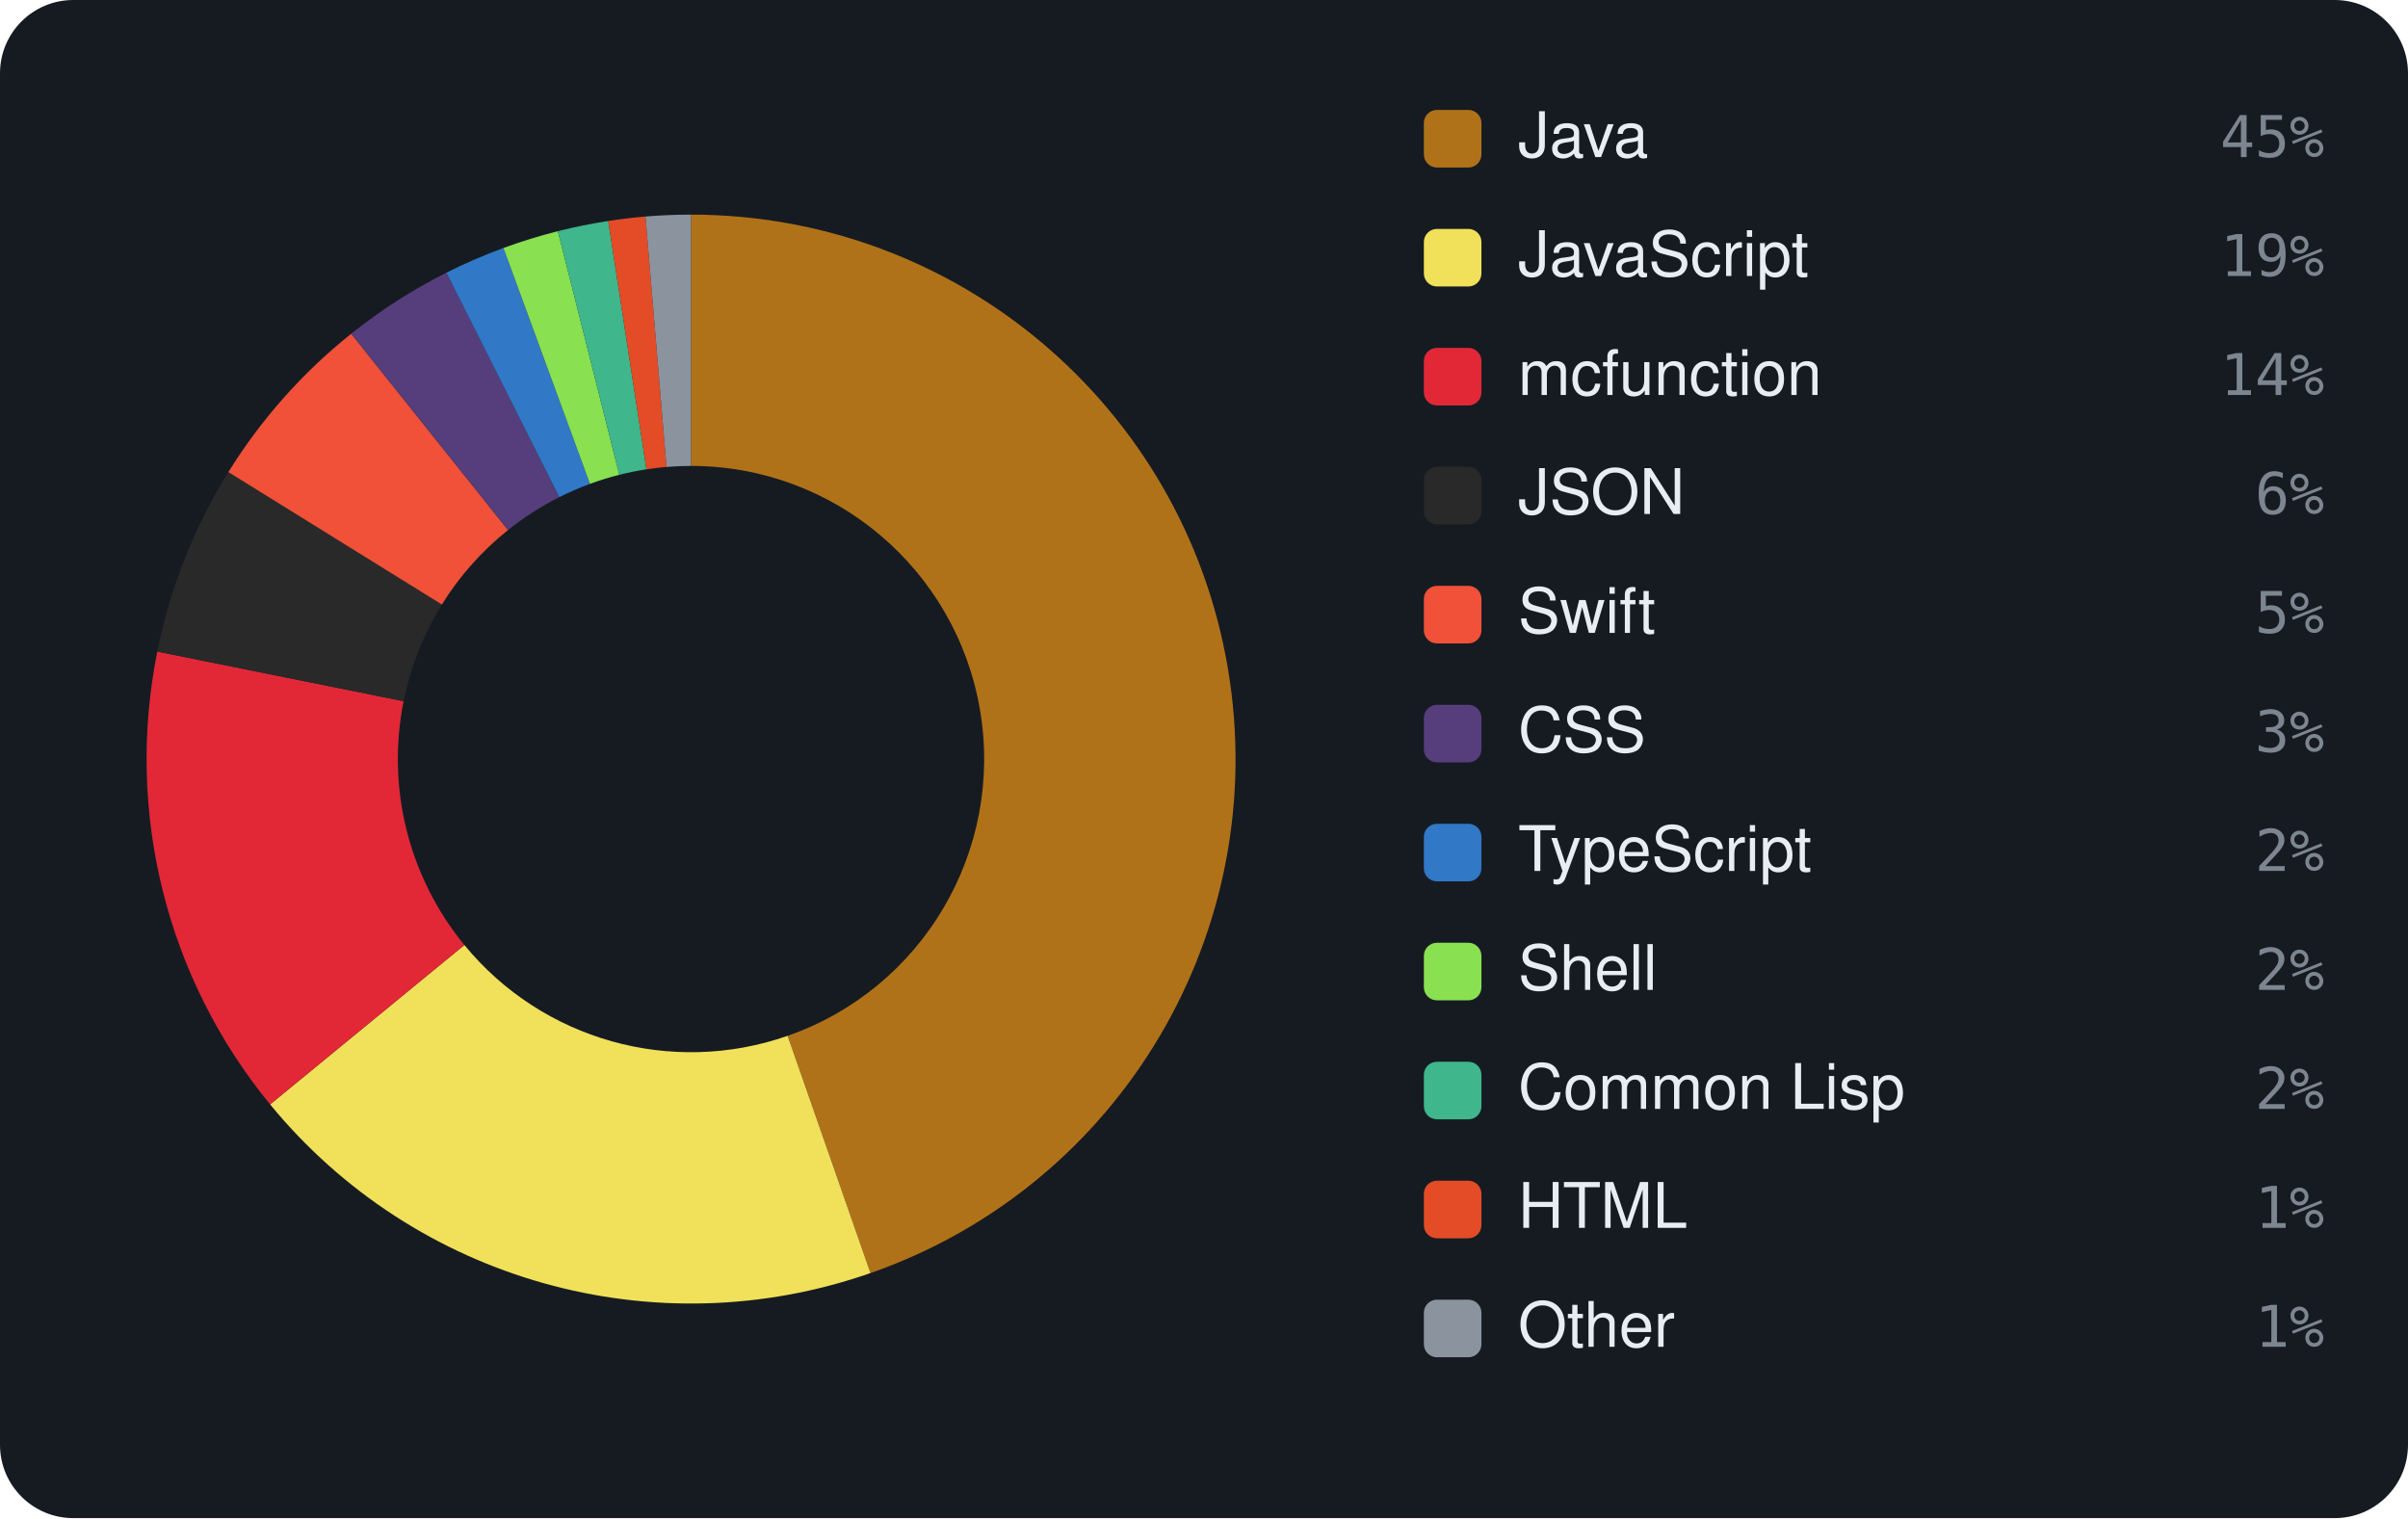
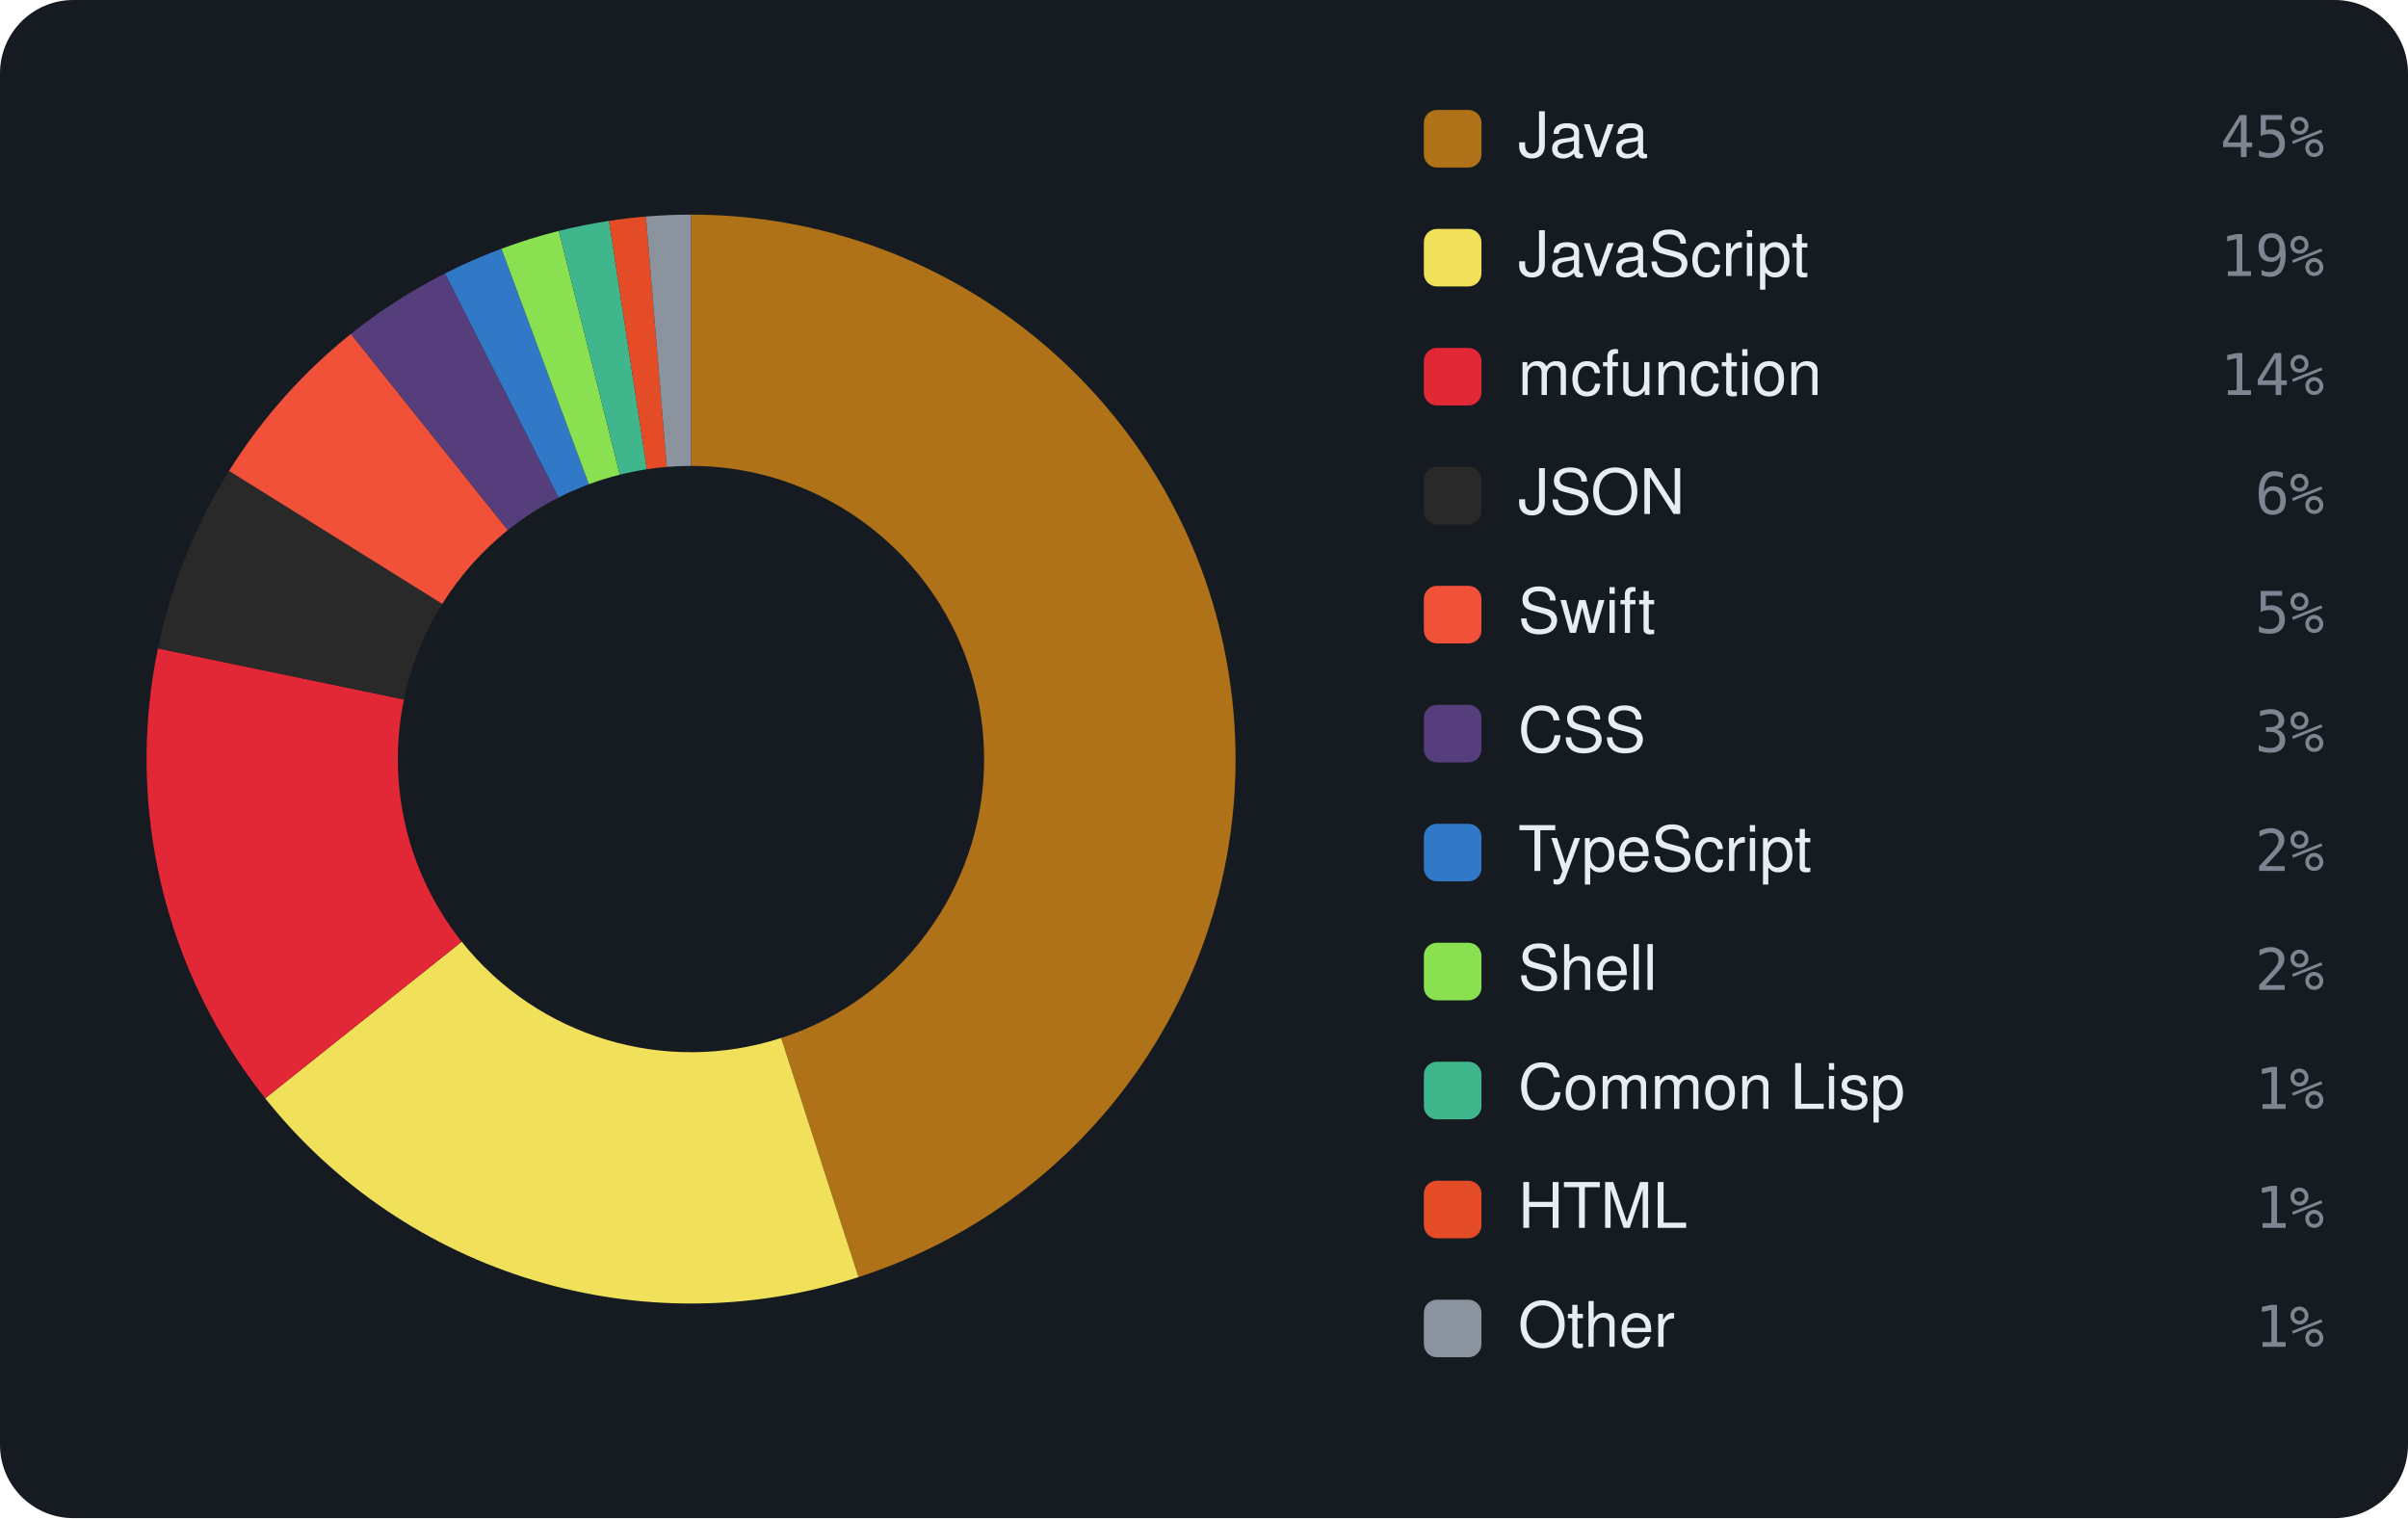
<svg xmlns="http://www.w3.org/2000/svg" viewBox="0 0 460 290" width="460" height="290" font-family="-apple-system,BlinkMacSystemFont,'Segoe UI',Helvetica,Arial,sans-serif">
  <rect width="460" height="290" rx="14" fill="#161b22" />
-   <path d="M132.00 41.00 A104 104 0 0 1 166.29 243.19 L150.46 197.87 A56 56 0 0 0 132.00 89.00 Z" fill="#b07219" />
-   <path d="M166.29 243.19 A104 104 0 0 1 51.60 210.97 L88.71 180.52 A56 56 0 0 0 150.46 197.87 Z" fill="#f1e05a" />
-   <path d="M51.60 210.97 A104 104 0 0 1 30.05 124.47 L77.10 133.95 A56 56 0 0 0 88.71 180.52 Z" fill="#E22837" />
-   <path d="M30.05 124.47 A104 104 0 0 1 43.62 90.18 L84.41 115.48 A56 56 0 0 0 77.10 133.95 Z" fill="#292929" />
-   <path d="M43.62 90.18 A104 104 0 0 1 67.09 63.75 L97.05 101.25 A56 56 0 0 0 84.41 115.48 Z" fill="#F05138" />
-   <path d="M67.09 63.75 A104 104 0 0 1 85.27 52.09 L106.84 94.97 A56 56 0 0 0 97.05 101.25 Z" fill="#563d7c" />
-   <path d="M85.27 52.09 A104 104 0 0 1 96.17 47.37 L112.70 92.43 A56 56 0 0 0 106.84 94.97 Z" fill="#3178c6" />
-   <path d="M96.17 47.37 A104 104 0 0 1 106.57 44.16 L118.31 90.70 A56 56 0 0 0 112.70 92.43 Z" fill="#89e051" />
-   <path d="M106.57 44.16 A104 104 0 0 1 116.19 42.21 L123.49 89.65 A56 56 0 0 0 118.31 90.70 Z" fill="#3fb68b" />
-   <path d="M116.19 42.21 A104 104 0 0 1 123.31 41.36 L127.32 89.20 A56 56 0 0 0 123.49 89.65 Z" fill="#e34c26" />
-   <path d="M123.31 41.36 A104 104 0 0 1 132.00 41.00 L132.00 89.00 A56 56 0 0 0 127.32 89.20 Z" fill="#8b949e" />
+   <path d="M132.00 41.00 A104 104 0 0 1 164.00 243.96 L149.23 198.28 A56 56 0 0 0 132.00 89.00 Z" fill="#b07219" />
+   <path d="M164.00 243.96 A104 104 0 0 1 50.66 209.80 L88.20 179.89 A56 56 0 0 0 149.23 198.28 Z" fill="#f1e05a" />
+   <path d="M50.66 209.80 A104 104 0 0 1 30.17 123.87 L77.17 133.62 A56 56 0 0 0 88.20 179.89 Z" fill="#E22837" />
+   <path d="M30.17 123.87 A104 104 0 0 1 43.76 89.96 L84.49 115.36 A56 56 0 0 0 77.17 133.62 Z" fill="#292929" />
+   <path d="M43.76 89.96 A104 104 0 0 1 67.03 63.79 L97.01 101.27 A56 56 0 0 0 84.49 115.36 Z" fill="#F05138" />
+   <path d="M67.03 63.79 A104 104 0 0 1 85.02 52.22 L106.70 95.04 A56 56 0 0 0 97.01 101.27 Z" fill="#563d7c" />
+   <path d="M85.02 52.22 A104 104 0 0 1 95.79 47.51 L112.50 92.50 A56 56 0 0 0 106.70 95.04 Z" fill="#3178c6" />
+   <path d="M95.79 47.51 A104 104 0 0 1 106.75 44.11 L118.40 90.68 A56 56 0 0 0 112.50 92.50 Z" fill="#89e051" />
+   <path d="M106.75 44.11 A104 104 0 0 1 116.34 42.19 L123.57 89.64 A56 56 0 0 0 118.40 90.68 Z" fill="#3fb68b" />
+   <path d="M116.34 42.19 A104 104 0 0 1 123.39 41.36 L127.37 89.19 A56 56 0 0 0 123.57 89.64 Z" fill="#e34c26" />
+   <path d="M123.39 41.36 A104 104 0 0 1 132.00 41.00 L132.00 89.00 A56 56 0 0 0 127.37 89.19 Z" fill="#8b949e" />
  <rect x="272" y="21" width="11" height="11" rx="2.5" fill="#b07219" />
  <text x="290" y="30" font-size="12" fill="#e6edf3">Java</text>
  <text x="444" y="30" text-anchor="end" font-size="11" font-family="monospace" fill="#7d8590">45%</text>
  <rect x="272" y="43.727" width="11" height="11" rx="2.5" fill="#f1e05a" />
  <text x="290" y="52.727" font-size="12" fill="#e6edf3">JavaScript</text>
  <text x="444" y="52.727" text-anchor="end" font-size="11" font-family="monospace" fill="#7d8590">19%</text>
  <rect x="272" y="66.455" width="11" height="11" rx="2.5" fill="#E22837" />
  <text x="290" y="75.455" font-size="12" fill="#e6edf3">mcfunction</text>
  <text x="444" y="75.455" text-anchor="end" font-size="11" font-family="monospace" fill="#7d8590">14%</text>
  <rect x="272" y="89.182" width="11" height="11" rx="2.5" fill="#292929" />
  <text x="290" y="98.182" font-size="12" fill="#e6edf3">JSON</text>
  <text x="444" y="98.182" text-anchor="end" font-size="11" font-family="monospace" fill="#7d8590">6%</text>
  <rect x="272" y="111.909" width="11" height="11" rx="2.5" fill="#F05138" />
  <text x="290" y="120.909" font-size="12" fill="#e6edf3">Swift</text>
  <text x="444" y="120.909" text-anchor="end" font-size="11" font-family="monospace" fill="#7d8590">5%</text>
  <rect x="272" y="134.636" width="11" height="11" rx="2.5" fill="#563d7c" />
  <text x="290" y="143.636" font-size="12" fill="#e6edf3">CSS</text>
  <text x="444" y="143.636" text-anchor="end" font-size="11" font-family="monospace" fill="#7d8590">3%</text>
  <rect x="272" y="157.364" width="11" height="11" rx="2.5" fill="#3178c6" />
  <text x="290" y="166.364" font-size="12" fill="#e6edf3">TypeScript</text>
  <text x="444" y="166.364" text-anchor="end" font-size="11" font-family="monospace" fill="#7d8590">2%</text>
  <rect x="272" y="180.091" width="11" height="11" rx="2.5" fill="#89e051" />
  <text x="290" y="189.091" font-size="12" fill="#e6edf3">Shell</text>
  <text x="444" y="189.091" text-anchor="end" font-size="11" font-family="monospace" fill="#7d8590">2%</text>
  <rect x="272" y="202.818" width="11" height="11" rx="2.5" fill="#3fb68b" />
  <text x="290" y="211.818" font-size="12" fill="#e6edf3">Common Lisp</text>
-   <text x="444" y="211.818" text-anchor="end" font-size="11" font-family="monospace" fill="#7d8590">2%</text>
+   <text x="444" y="211.818" text-anchor="end" font-size="11" font-family="monospace" fill="#7d8590">1%</text>
  <rect x="272" y="225.545" width="11" height="11" rx="2.5" fill="#e34c26" />
  <text x="290" y="234.545" font-size="12" fill="#e6edf3">HTML</text>
  <text x="444" y="234.545" text-anchor="end" font-size="11" font-family="monospace" fill="#7d8590">1%</text>
  <rect x="272" y="248.273" width="11" height="11" rx="2.5" fill="#8b949e" />
  <text x="290" y="257.273" font-size="12" fill="#e6edf3">Other</text>
  <text x="444" y="257.273" text-anchor="end" font-size="11" font-family="monospace" fill="#7d8590">1%</text>
</svg>
